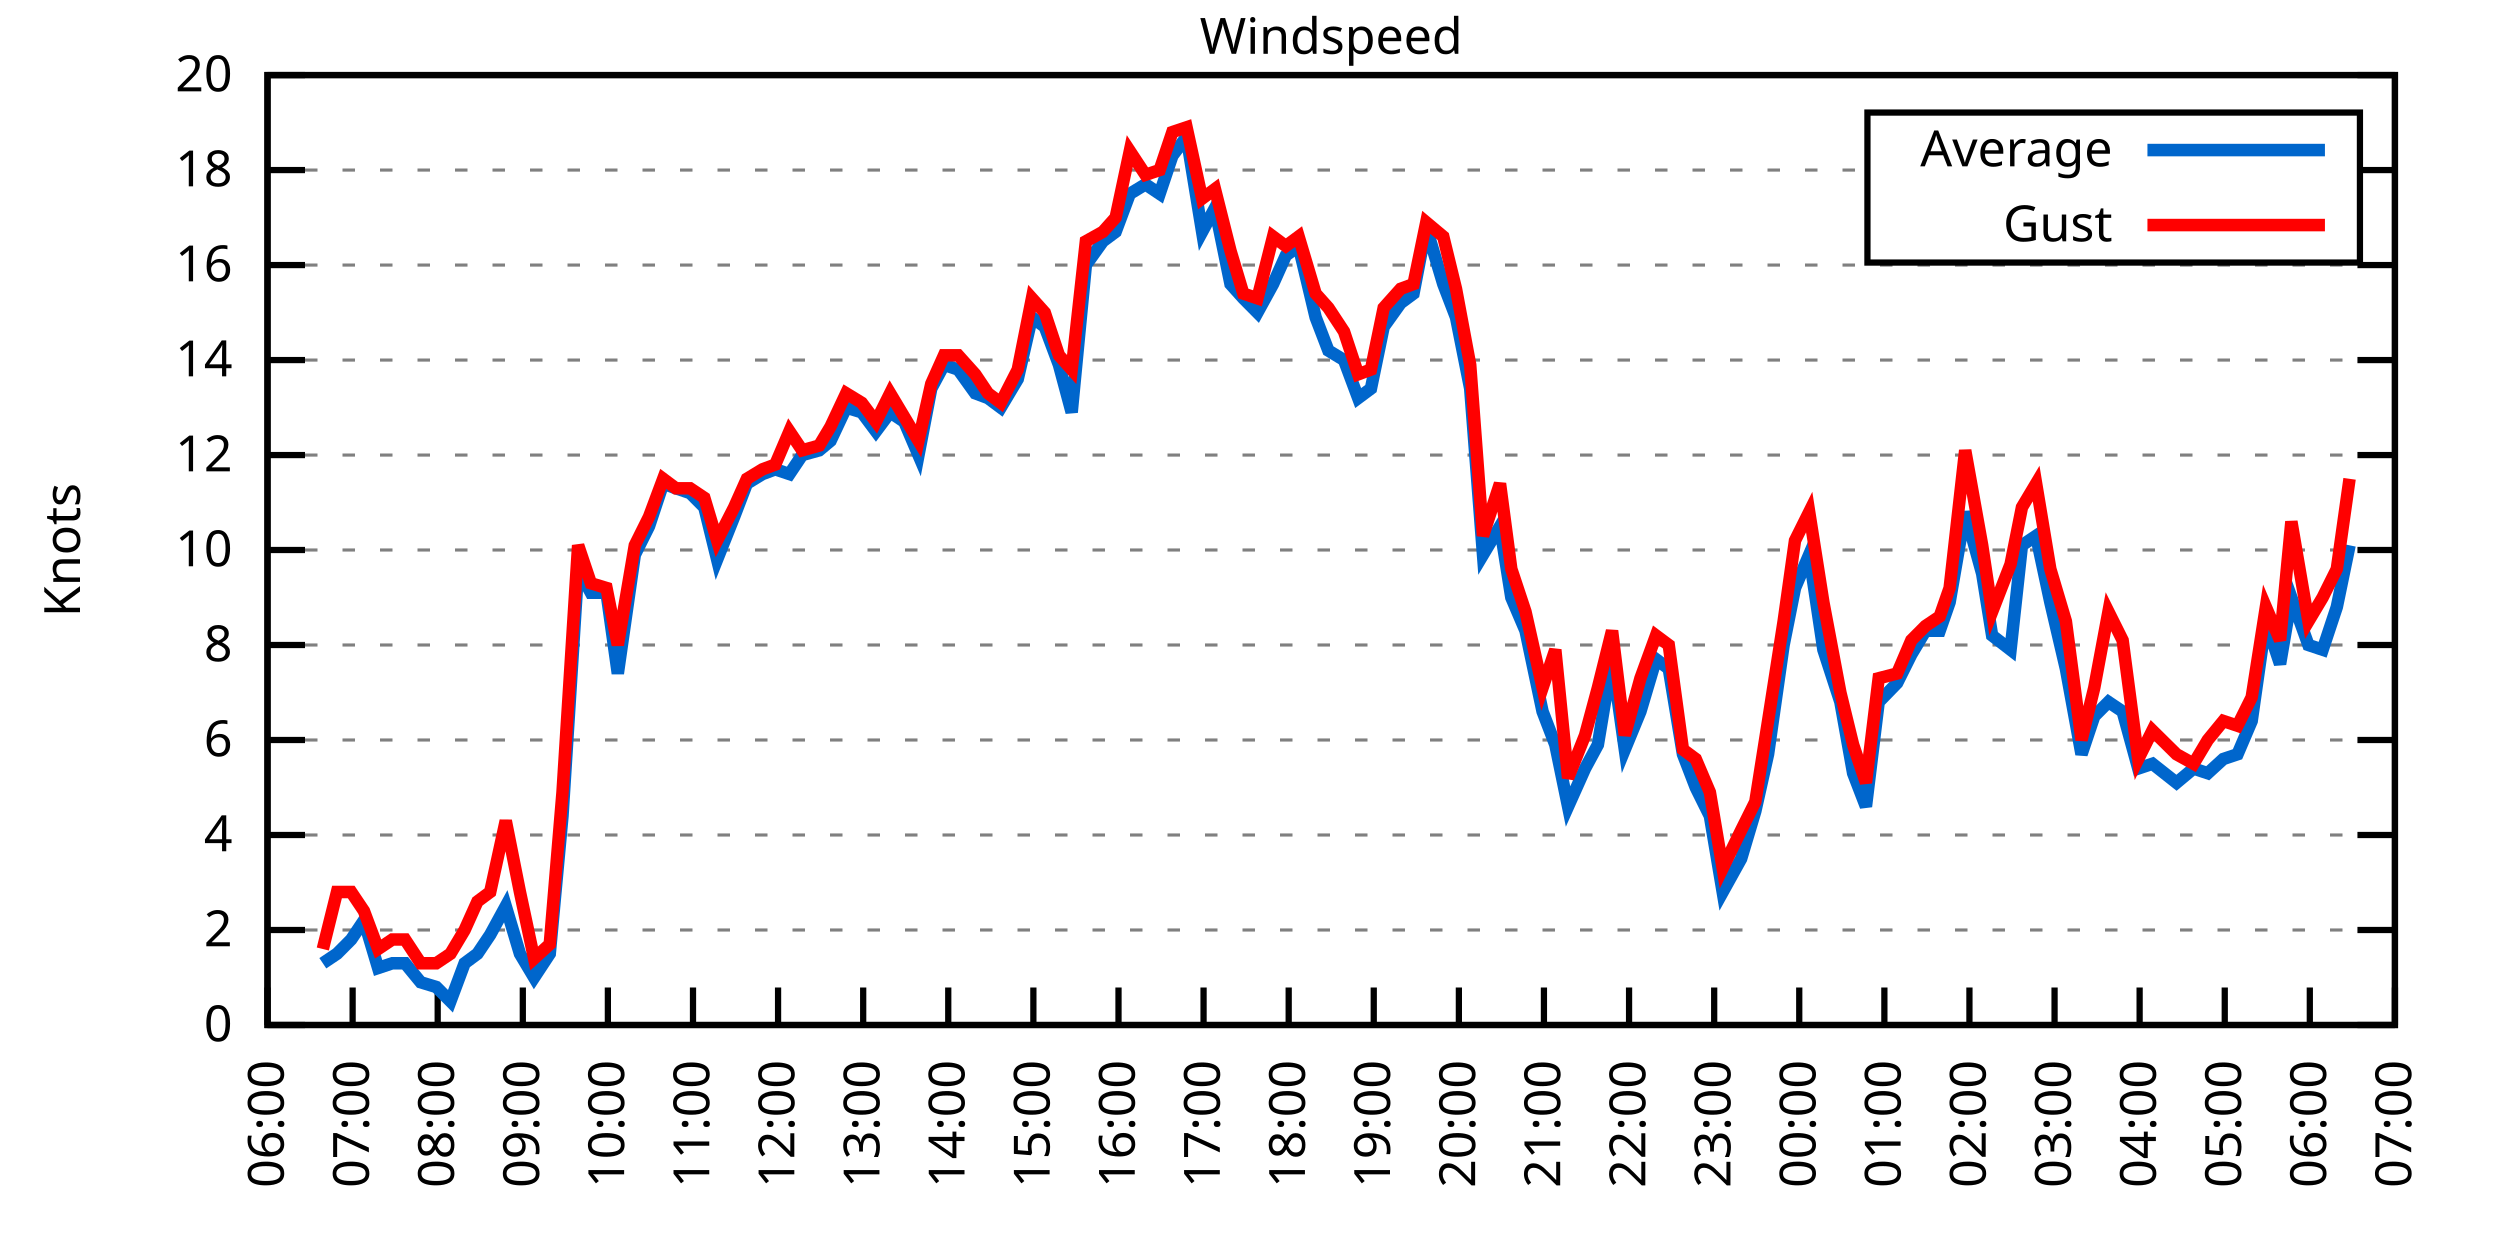
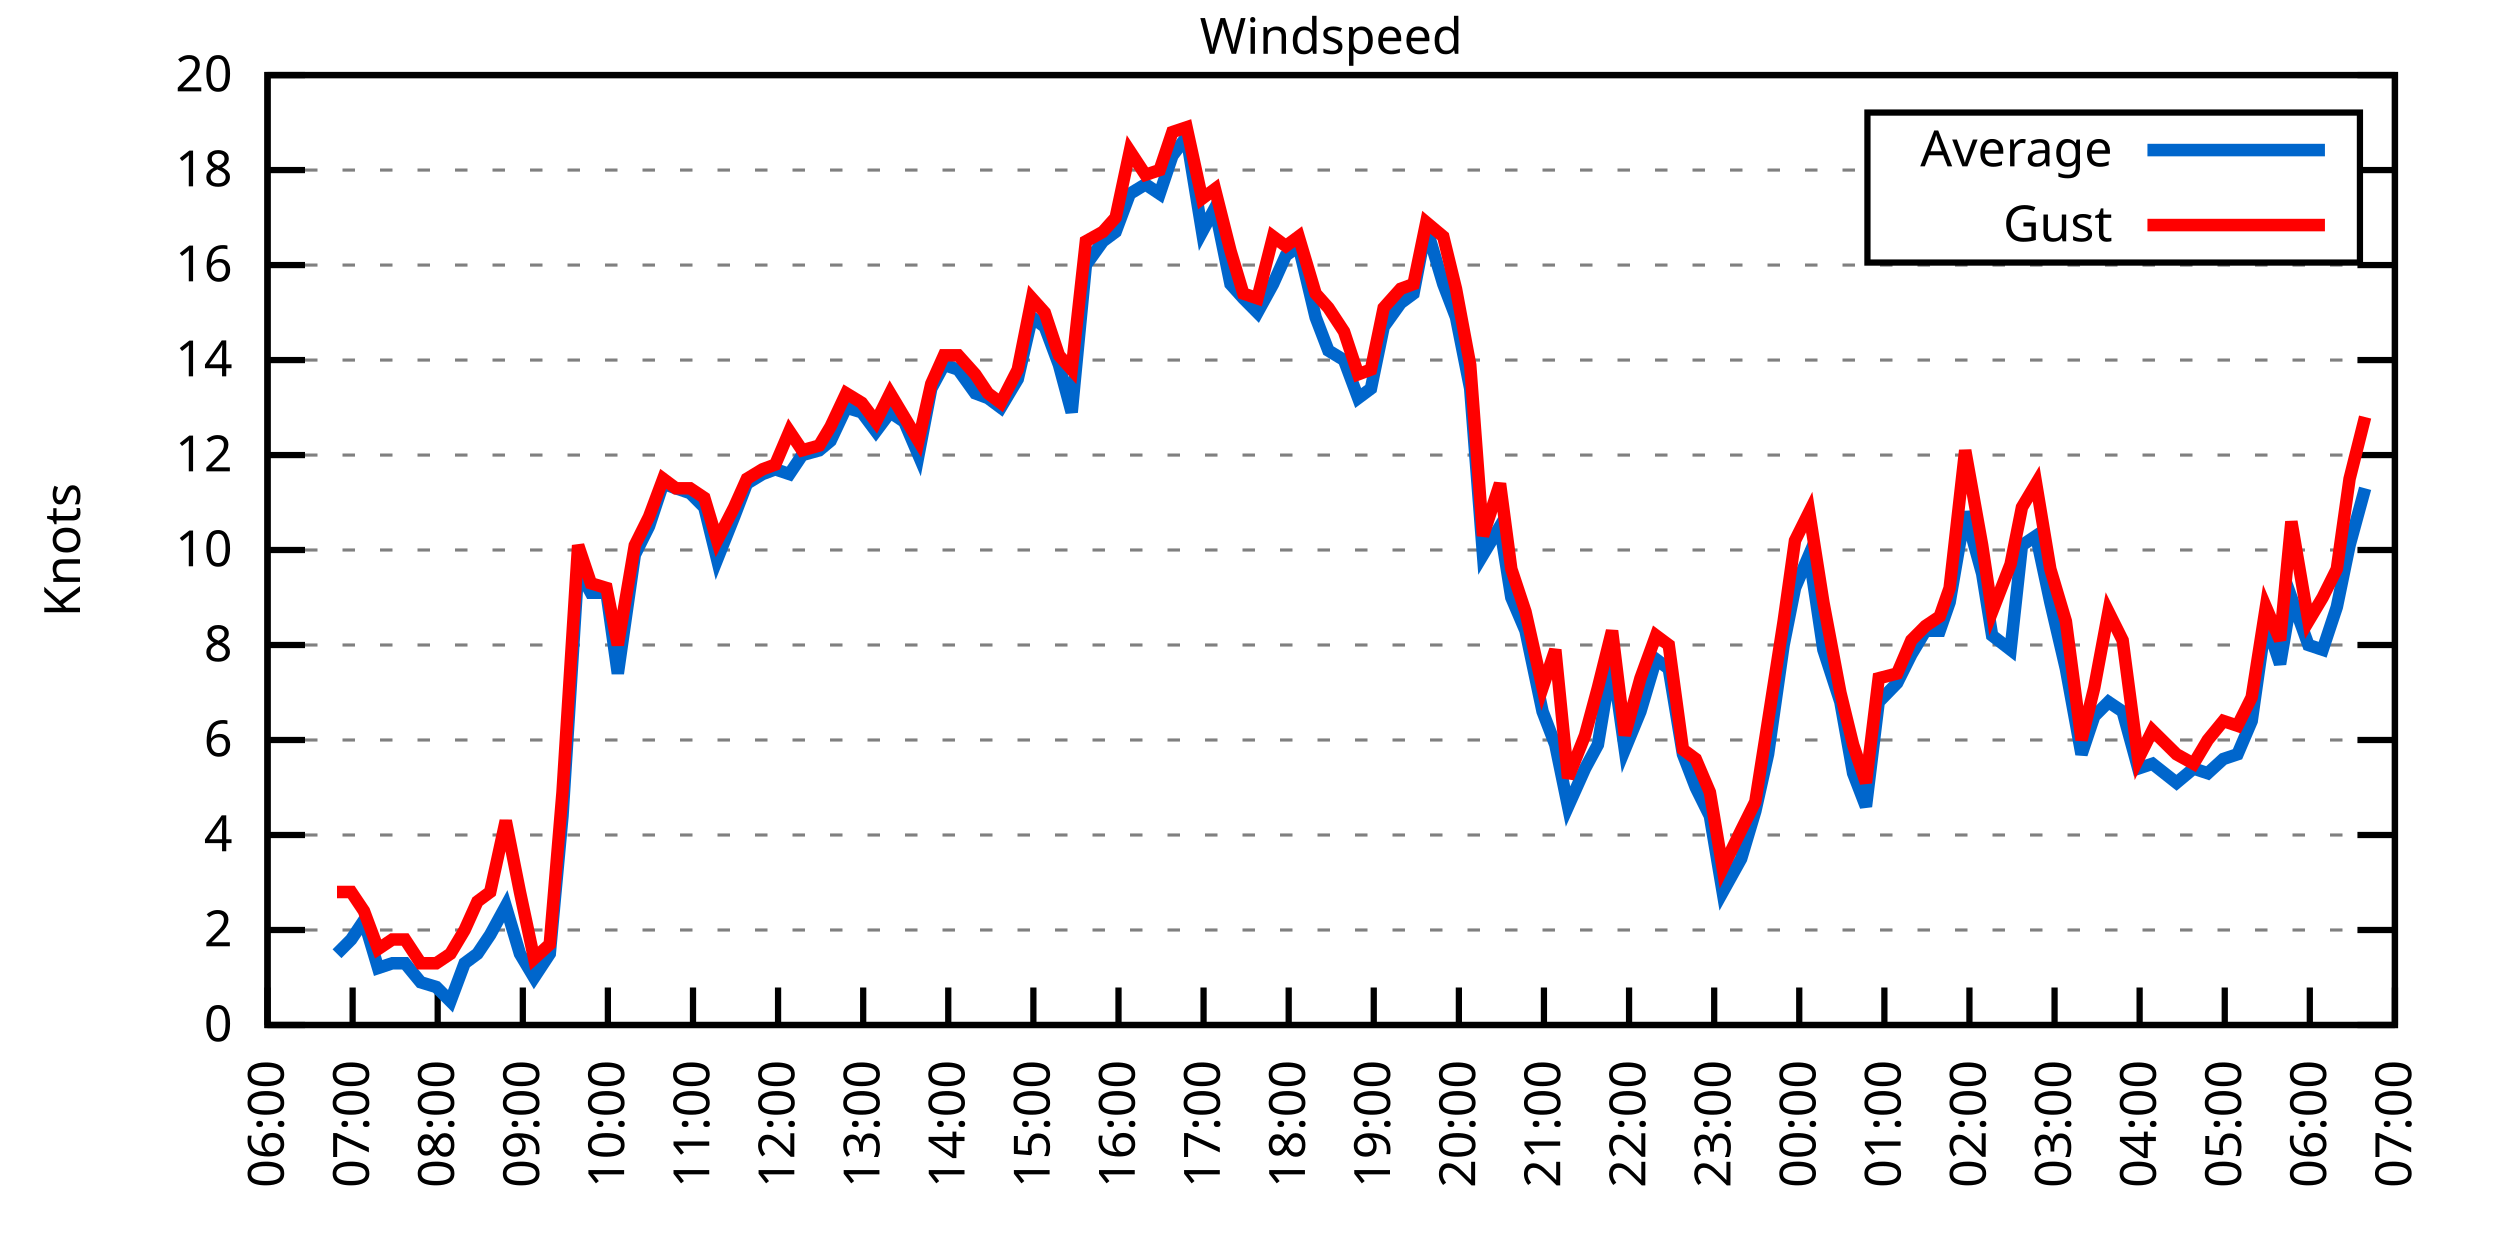
<svg xmlns="http://www.w3.org/2000/svg" xmlns:xlink="http://www.w3.org/1999/xlink" width="400" height="200" viewBox="0 0 400 200">
  <g id="gnuplot_canvas">
    <rect x="0" y="0" width="400" height="200" fill="none" />
    <defs>
      <circle id="gpDot" r="0.5" stroke-width="0.5" stroke="currentColor" />
      <path id="gpPt0" stroke-width="0.333" stroke="currentColor" d="M-1,0 h2 M0,-1 v2" />
      <path id="gpPt1" stroke-width="0.333" stroke="currentColor" d="M-1,-1 L1,1 M1,-1 L-1,1" />
      <path id="gpPt2" stroke-width="0.333" stroke="currentColor" d="M-1,0 L1,0 M0,-1 L0,1 M-1,-1 L1,1 M-1,1 L1,-1" />
      <rect id="gpPt3" stroke-width="0.333" stroke="currentColor" x="-1" y="-1" width="2" height="2" />
      <rect id="gpPt4" stroke-width="0.333" stroke="currentColor" fill="currentColor" x="-1" y="-1" width="2" height="2" />
      <circle id="gpPt5" stroke-width="0.333" stroke="currentColor" cx="0" cy="0" r="1" />
      <use xlink:href="#gpPt5" id="gpPt6" fill="currentColor" stroke="none" />
      <path id="gpPt7" stroke-width="0.333" stroke="currentColor" d="M0,-1.33 L-1.33,0.67 L1.33,0.67 z" />
      <use xlink:href="#gpPt7" id="gpPt8" fill="currentColor" stroke="none" />
      <use xlink:href="#gpPt7" id="gpPt9" stroke="currentColor" transform="rotate(180)" />
      <use xlink:href="#gpPt9" id="gpPt10" fill="currentColor" stroke="none" />
      <use xlink:href="#gpPt3" id="gpPt11" stroke="currentColor" transform="rotate(45)" />
      <use xlink:href="#gpPt11" id="gpPt12" fill="currentColor" stroke="none" />
      <path id="gpPt13" stroke-width="0.333" stroke="currentColor" d="M0,1.330 L1.265,0.411 L0.782,-1.067 L-0.782,-1.076 L-1.265,0.411 z" />
      <use xlink:href="#gpPt13" id="gpPt14" fill="currentColor" stroke="none" />
      <filter id="textbox" filterUnits="objectBoundingBox" x="0" y="0" height="1" width="1">
        <feFlood flood-color="white" flood-opacity="1" result="bgnd" />
        <feComposite in="SourceGraphic" in2="bgnd" operator="atop" />
      </filter>
      <filter id="greybox" filterUnits="objectBoundingBox" x="0" y="0" height="1" width="1">
        <feFlood flood-color="lightgrey" flood-opacity="1" result="grey" />
        <feComposite in="SourceGraphic" in2="grey" operator="atop" />
      </filter>
    </defs>
    <g fill="none" color="white" stroke="currentColor" stroke-width="1.00" stroke-linecap="butt" stroke-linejoin="miter">
</g>
    <g fill="none" color="black" stroke="currentColor" stroke-width="1.00" stroke-linecap="butt" stroke-linejoin="miter">
      <g stroke="none" shape-rendering="crispEdges">
        <polygon fill="rgb(255, 255, 255)" points="42.80,164.00 383.18,164.00 383.18,12.02 42.80,12.02 " />
      </g>
    </g>
    <g fill="none" color="black" stroke="currentColor" stroke-width="1.00" stroke-linecap="butt" stroke-linejoin="miter">
</g>
    <g fill="none" color="black" stroke="black" stroke-width="0.50" stroke-linecap="butt" stroke-linejoin="miter">
</g>
    <g fill="none" color="gray" stroke="currentColor" stroke-width="0.50" stroke-linecap="butt" stroke-linejoin="miter">
      <path stroke="gray" stroke-dasharray="2,4" class="gridline" d="M42.80,164.00 L383.19,164.00  " />
    </g>
    <g fill="none" color="gray" stroke="gray" stroke-width="1.00" stroke-linecap="butt" stroke-linejoin="miter">
</g>
    <g fill="none" color="black" stroke="currentColor" stroke-width="1.00" stroke-linecap="butt" stroke-linejoin="miter">
      <path stroke="black" d="M42.80,164.00 L48.80,164.00 M383.19,164.00 L377.19,164.00  " />
      <g transform="translate(37.20,166.60)" stroke="none" fill="black" font-family="Sans" font-size="8.00" text-anchor="end">
        <text>
          <tspan font-family="Sans"> 0</tspan>
        </text>
      </g>
    </g>
    <g fill="none" color="black" stroke="currentColor" stroke-width="1.00" stroke-linecap="butt" stroke-linejoin="miter">
</g>
    <g fill="none" color="black" stroke="black" stroke-width="0.50" stroke-linecap="butt" stroke-linejoin="miter">
</g>
    <g fill="none" color="gray" stroke="currentColor" stroke-width="0.50" stroke-linecap="butt" stroke-linejoin="miter">
      <path stroke="gray" stroke-dasharray="2,4" class="gridline" d="M42.80,148.80 L383.19,148.80  " />
    </g>
    <g fill="none" color="gray" stroke="gray" stroke-width="1.00" stroke-linecap="butt" stroke-linejoin="miter">
</g>
    <g fill="none" color="black" stroke="currentColor" stroke-width="1.00" stroke-linecap="butt" stroke-linejoin="miter">
      <path stroke="black" d="M42.80,148.80 L48.80,148.80 M383.19,148.80 L377.19,148.80  " />
      <g transform="translate(37.20,151.40)" stroke="none" fill="black" font-family="Sans" font-size="8.00" text-anchor="end">
        <text>
          <tspan font-family="Sans"> 2</tspan>
        </text>
      </g>
    </g>
    <g fill="none" color="black" stroke="currentColor" stroke-width="1.00" stroke-linecap="butt" stroke-linejoin="miter">
</g>
    <g fill="none" color="black" stroke="black" stroke-width="0.50" stroke-linecap="butt" stroke-linejoin="miter">
</g>
    <g fill="none" color="gray" stroke="currentColor" stroke-width="0.50" stroke-linecap="butt" stroke-linejoin="miter">
      <path stroke="gray" stroke-dasharray="2,4" class="gridline" d="M42.80,133.60 L383.19,133.60  " />
    </g>
    <g fill="none" color="gray" stroke="gray" stroke-width="1.00" stroke-linecap="butt" stroke-linejoin="miter">
</g>
    <g fill="none" color="black" stroke="currentColor" stroke-width="1.00" stroke-linecap="butt" stroke-linejoin="miter">
      <path stroke="black" d="M42.80,133.60 L48.80,133.60 M383.19,133.60 L377.19,133.60  " />
      <g transform="translate(37.20,136.20)" stroke="none" fill="black" font-family="Sans" font-size="8.00" text-anchor="end">
        <text>
          <tspan font-family="Sans"> 4</tspan>
        </text>
      </g>
    </g>
    <g fill="none" color="black" stroke="currentColor" stroke-width="1.00" stroke-linecap="butt" stroke-linejoin="miter">
</g>
    <g fill="none" color="black" stroke="black" stroke-width="0.50" stroke-linecap="butt" stroke-linejoin="miter">
</g>
    <g fill="none" color="gray" stroke="currentColor" stroke-width="0.50" stroke-linecap="butt" stroke-linejoin="miter">
      <path stroke="gray" stroke-dasharray="2,4" class="gridline" d="M42.80,118.40 L383.19,118.40  " />
    </g>
    <g fill="none" color="gray" stroke="gray" stroke-width="1.00" stroke-linecap="butt" stroke-linejoin="miter">
</g>
    <g fill="none" color="black" stroke="currentColor" stroke-width="1.00" stroke-linecap="butt" stroke-linejoin="miter">
      <path stroke="black" d="M42.80,118.40 L48.80,118.40 M383.19,118.40 L377.19,118.40  " />
      <g transform="translate(37.20,121.00)" stroke="none" fill="black" font-family="Sans" font-size="8.00" text-anchor="end">
        <text>
          <tspan font-family="Sans"> 6</tspan>
        </text>
      </g>
    </g>
    <g fill="none" color="black" stroke="currentColor" stroke-width="1.00" stroke-linecap="butt" stroke-linejoin="miter">
</g>
    <g fill="none" color="black" stroke="black" stroke-width="0.50" stroke-linecap="butt" stroke-linejoin="miter">
</g>
    <g fill="none" color="gray" stroke="currentColor" stroke-width="0.50" stroke-linecap="butt" stroke-linejoin="miter">
      <path stroke="gray" stroke-dasharray="2,4" class="gridline" d="M42.80,103.20 L383.19,103.20  " />
    </g>
    <g fill="none" color="gray" stroke="gray" stroke-width="1.00" stroke-linecap="butt" stroke-linejoin="miter">
</g>
    <g fill="none" color="black" stroke="currentColor" stroke-width="1.00" stroke-linecap="butt" stroke-linejoin="miter">
      <path stroke="black" d="M42.80,103.20 L48.80,103.20 M383.19,103.20 L377.19,103.20  " />
      <g transform="translate(37.20,105.80)" stroke="none" fill="black" font-family="Sans" font-size="8.00" text-anchor="end">
        <text>
          <tspan font-family="Sans"> 8</tspan>
        </text>
      </g>
    </g>
    <g fill="none" color="black" stroke="currentColor" stroke-width="1.00" stroke-linecap="butt" stroke-linejoin="miter">
</g>
    <g fill="none" color="black" stroke="black" stroke-width="0.50" stroke-linecap="butt" stroke-linejoin="miter">
</g>
    <g fill="none" color="gray" stroke="currentColor" stroke-width="0.50" stroke-linecap="butt" stroke-linejoin="miter">
      <path stroke="gray" stroke-dasharray="2,4" class="gridline" d="M42.80,88.00 L383.19,88.00  " />
    </g>
    <g fill="none" color="gray" stroke="gray" stroke-width="1.00" stroke-linecap="butt" stroke-linejoin="miter">
</g>
    <g fill="none" color="black" stroke="currentColor" stroke-width="1.00" stroke-linecap="butt" stroke-linejoin="miter">
      <path stroke="black" d="M42.80,88.00 L48.80,88.00 M383.19,88.00 L377.19,88.00  " />
      <g transform="translate(37.20,90.60)" stroke="none" fill="black" font-family="Sans" font-size="8.00" text-anchor="end">
        <text>
          <tspan font-family="Sans"> 10</tspan>
        </text>
      </g>
    </g>
    <g fill="none" color="black" stroke="currentColor" stroke-width="1.00" stroke-linecap="butt" stroke-linejoin="miter">
</g>
    <g fill="none" color="black" stroke="black" stroke-width="0.50" stroke-linecap="butt" stroke-linejoin="miter">
</g>
    <g fill="none" color="gray" stroke="currentColor" stroke-width="0.50" stroke-linecap="butt" stroke-linejoin="miter">
      <path stroke="gray" stroke-dasharray="2,4" class="gridline" d="M42.80,72.81 L383.19,72.81  " />
    </g>
    <g fill="none" color="gray" stroke="gray" stroke-width="1.00" stroke-linecap="butt" stroke-linejoin="miter">
</g>
    <g fill="none" color="black" stroke="currentColor" stroke-width="1.00" stroke-linecap="butt" stroke-linejoin="miter">
      <path stroke="black" d="M42.80,72.81 L48.80,72.81 M383.19,72.81 L377.19,72.81  " />
      <g transform="translate(37.20,75.41)" stroke="none" fill="black" font-family="Sans" font-size="8.00" text-anchor="end">
        <text>
          <tspan font-family="Sans"> 12</tspan>
        </text>
      </g>
    </g>
    <g fill="none" color="black" stroke="currentColor" stroke-width="1.00" stroke-linecap="butt" stroke-linejoin="miter">
</g>
    <g fill="none" color="black" stroke="black" stroke-width="0.50" stroke-linecap="butt" stroke-linejoin="miter">
</g>
    <g fill="none" color="gray" stroke="currentColor" stroke-width="0.50" stroke-linecap="butt" stroke-linejoin="miter">
      <path stroke="gray" stroke-dasharray="2,4" class="gridline" d="M42.80,57.61 L383.19,57.61  " />
    </g>
    <g fill="none" color="gray" stroke="gray" stroke-width="1.00" stroke-linecap="butt" stroke-linejoin="miter">
</g>
    <g fill="none" color="black" stroke="currentColor" stroke-width="1.00" stroke-linecap="butt" stroke-linejoin="miter">
      <path stroke="black" d="M42.80,57.61 L48.80,57.61 M383.19,57.61 L377.19,57.61  " />
      <g transform="translate(37.20,60.21)" stroke="none" fill="black" font-family="Sans" font-size="8.00" text-anchor="end">
        <text>
          <tspan font-family="Sans"> 14</tspan>
        </text>
      </g>
    </g>
    <g fill="none" color="black" stroke="currentColor" stroke-width="1.00" stroke-linecap="butt" stroke-linejoin="miter">
</g>
    <g fill="none" color="black" stroke="black" stroke-width="0.50" stroke-linecap="butt" stroke-linejoin="miter">
</g>
    <g fill="none" color="gray" stroke="currentColor" stroke-width="0.50" stroke-linecap="butt" stroke-linejoin="miter">
      <path stroke="gray" stroke-dasharray="2,4" class="gridline" d="M42.80,42.41 L383.19,42.41  " />
    </g>
    <g fill="none" color="gray" stroke="gray" stroke-width="1.00" stroke-linecap="butt" stroke-linejoin="miter">
</g>
    <g fill="none" color="black" stroke="currentColor" stroke-width="1.00" stroke-linecap="butt" stroke-linejoin="miter">
      <path stroke="black" d="M42.80,42.41 L48.80,42.41 M383.19,42.41 L377.19,42.41  " />
      <g transform="translate(37.20,45.01)" stroke="none" fill="black" font-family="Sans" font-size="8.00" text-anchor="end">
        <text>
          <tspan font-family="Sans"> 16</tspan>
        </text>
      </g>
    </g>
    <g fill="none" color="black" stroke="currentColor" stroke-width="1.00" stroke-linecap="butt" stroke-linejoin="miter">
</g>
    <g fill="none" color="black" stroke="black" stroke-width="0.50" stroke-linecap="butt" stroke-linejoin="miter">
</g>
    <g fill="none" color="gray" stroke="currentColor" stroke-width="0.50" stroke-linecap="butt" stroke-linejoin="miter">
      <path stroke="gray" stroke-dasharray="2,4" class="gridline" d="M42.80,27.21 L298.79,27.21 M377.59,27.21 L383.19,27.21  " />
    </g>
    <g fill="none" color="gray" stroke="gray" stroke-width="1.00" stroke-linecap="butt" stroke-linejoin="miter">
</g>
    <g fill="none" color="black" stroke="currentColor" stroke-width="1.00" stroke-linecap="butt" stroke-linejoin="miter">
      <path stroke="black" d="M42.80,27.21 L48.80,27.21 M383.19,27.21 L377.19,27.21  " />
      <g transform="translate(37.20,29.81)" stroke="none" fill="black" font-family="Sans" font-size="8.00" text-anchor="end">
        <text>
          <tspan font-family="Sans"> 18</tspan>
        </text>
      </g>
    </g>
    <g fill="none" color="black" stroke="currentColor" stroke-width="1.00" stroke-linecap="butt" stroke-linejoin="miter">
</g>
    <g fill="none" color="black" stroke="black" stroke-width="0.50" stroke-linecap="butt" stroke-linejoin="miter">
</g>
    <g fill="none" color="gray" stroke="currentColor" stroke-width="0.50" stroke-linecap="butt" stroke-linejoin="miter">
      <path stroke="gray" stroke-dasharray="2,4" class="gridline" d="M42.80,12.01 L383.19,12.01  " />
    </g>
    <g fill="none" color="gray" stroke="gray" stroke-width="1.00" stroke-linecap="butt" stroke-linejoin="miter">
</g>
    <g fill="none" color="black" stroke="currentColor" stroke-width="1.00" stroke-linecap="butt" stroke-linejoin="miter">
      <path stroke="black" d="M42.80,12.01 L48.80,12.01 M383.19,12.01 L377.19,12.01  " />
      <g transform="translate(37.20,14.61)" stroke="none" fill="black" font-family="Sans" font-size="8.00" text-anchor="end">
        <text>
          <tspan font-family="Sans"> 20</tspan>
        </text>
      </g>
    </g>
    <g fill="none" color="black" stroke="currentColor" stroke-width="1.00" stroke-linecap="butt" stroke-linejoin="miter">
      <path stroke="black" d="M42.80,164.00 L42.80,158.00  " />
      <g transform="translate(45.40,169.60) rotate(270.00)" stroke="none" fill="black" font-family="Sans" font-size="8.00" text-anchor="end">
        <text>
          <tspan font-family="Sans">06:00</tspan>
        </text>
      </g>
    </g>
    <g fill="none" color="black" stroke="currentColor" stroke-width="1.00" stroke-linecap="butt" stroke-linejoin="miter">
      <path stroke="black" d="M56.42,164.00 L56.42,158.00  " />
      <g transform="translate(59.02,169.60) rotate(270.00)" stroke="none" fill="black" font-family="Sans" font-size="8.00" text-anchor="end">
        <text>
          <tspan font-family="Sans">07:00</tspan>
        </text>
      </g>
    </g>
    <g fill="none" color="black" stroke="currentColor" stroke-width="1.00" stroke-linecap="butt" stroke-linejoin="miter">
      <path stroke="black" d="M70.03,164.00 L70.03,158.00  " />
      <g transform="translate(72.63,169.60) rotate(270.00)" stroke="none" fill="black" font-family="Sans" font-size="8.00" text-anchor="end">
        <text>
          <tspan font-family="Sans">08:00</tspan>
        </text>
      </g>
    </g>
    <g fill="none" color="black" stroke="currentColor" stroke-width="1.00" stroke-linecap="butt" stroke-linejoin="miter">
      <path stroke="black" d="M83.65,164.00 L83.65,158.00  " />
      <g transform="translate(86.25,169.60) rotate(270.00)" stroke="none" fill="black" font-family="Sans" font-size="8.00" text-anchor="end">
        <text>
          <tspan font-family="Sans">09:00</tspan>
        </text>
      </g>
    </g>
    <g fill="none" color="black" stroke="currentColor" stroke-width="1.00" stroke-linecap="butt" stroke-linejoin="miter">
      <path stroke="black" d="M97.26,164.00 L97.26,158.00  " />
      <g transform="translate(99.86,169.60) rotate(270.00)" stroke="none" fill="black" font-family="Sans" font-size="8.00" text-anchor="end">
        <text>
          <tspan font-family="Sans">10:00</tspan>
        </text>
      </g>
    </g>
    <g fill="none" color="black" stroke="currentColor" stroke-width="1.00" stroke-linecap="butt" stroke-linejoin="miter">
      <path stroke="black" d="M110.88,164.00 L110.88,158.00  " />
      <g transform="translate(113.48,169.60) rotate(270.00)" stroke="none" fill="black" font-family="Sans" font-size="8.00" text-anchor="end">
        <text>
          <tspan font-family="Sans">11:00</tspan>
        </text>
      </g>
    </g>
    <g fill="none" color="black" stroke="currentColor" stroke-width="1.00" stroke-linecap="butt" stroke-linejoin="miter">
      <path stroke="black" d="M124.49,164.00 L124.49,158.00  " />
      <g transform="translate(127.09,169.60) rotate(270.00)" stroke="none" fill="black" font-family="Sans" font-size="8.00" text-anchor="end">
        <text>
          <tspan font-family="Sans">12:00</tspan>
        </text>
      </g>
    </g>
    <g fill="none" color="black" stroke="currentColor" stroke-width="1.00" stroke-linecap="butt" stroke-linejoin="miter">
      <path stroke="black" d="M138.11,164.00 L138.11,158.00  " />
      <g transform="translate(140.71,169.60) rotate(270.00)" stroke="none" fill="black" font-family="Sans" font-size="8.00" text-anchor="end">
        <text>
          <tspan font-family="Sans">13:00</tspan>
        </text>
      </g>
    </g>
    <g fill="none" color="black" stroke="currentColor" stroke-width="1.00" stroke-linecap="butt" stroke-linejoin="miter">
      <path stroke="black" d="M151.72,164.00 L151.72,158.00  " />
      <g transform="translate(154.32,169.60) rotate(270.00)" stroke="none" fill="black" font-family="Sans" font-size="8.00" text-anchor="end">
        <text>
          <tspan font-family="Sans">14:00</tspan>
        </text>
      </g>
    </g>
    <g fill="none" color="black" stroke="currentColor" stroke-width="1.00" stroke-linecap="butt" stroke-linejoin="miter">
      <path stroke="black" d="M165.34,164.00 L165.34,158.00  " />
      <g transform="translate(167.94,169.60) rotate(270.00)" stroke="none" fill="black" font-family="Sans" font-size="8.00" text-anchor="end">
        <text>
          <tspan font-family="Sans">15:00</tspan>
        </text>
      </g>
    </g>
    <g fill="none" color="black" stroke="currentColor" stroke-width="1.00" stroke-linecap="butt" stroke-linejoin="miter">
      <path stroke="black" d="M178.96,164.00 L178.96,158.00  " />
      <g transform="translate(181.56,169.60) rotate(270.00)" stroke="none" fill="black" font-family="Sans" font-size="8.00" text-anchor="end">
        <text>
          <tspan font-family="Sans">16:00</tspan>
        </text>
      </g>
    </g>
    <g fill="none" color="black" stroke="currentColor" stroke-width="1.00" stroke-linecap="butt" stroke-linejoin="miter">
      <path stroke="black" d="M192.57,164.00 L192.57,158.00  " />
      <g transform="translate(195.17,169.60) rotate(270.00)" stroke="none" fill="black" font-family="Sans" font-size="8.00" text-anchor="end">
        <text>
          <tspan font-family="Sans">17:00</tspan>
        </text>
      </g>
    </g>
    <g fill="none" color="black" stroke="currentColor" stroke-width="1.00" stroke-linecap="butt" stroke-linejoin="miter">
      <path stroke="black" d="M206.19,164.00 L206.19,158.00  " />
      <g transform="translate(208.79,169.60) rotate(270.00)" stroke="none" fill="black" font-family="Sans" font-size="8.00" text-anchor="end">
        <text>
          <tspan font-family="Sans">18:00</tspan>
        </text>
      </g>
    </g>
    <g fill="none" color="black" stroke="currentColor" stroke-width="1.00" stroke-linecap="butt" stroke-linejoin="miter">
      <path stroke="black" d="M219.80,164.00 L219.80,158.00  " />
      <g transform="translate(222.40,169.60) rotate(270.00)" stroke="none" fill="black" font-family="Sans" font-size="8.00" text-anchor="end">
        <text>
          <tspan font-family="Sans">19:00</tspan>
        </text>
      </g>
    </g>
    <g fill="none" color="black" stroke="currentColor" stroke-width="1.00" stroke-linecap="butt" stroke-linejoin="miter">
      <path stroke="black" d="M233.42,164.00 L233.42,158.00  " />
      <g transform="translate(236.02,169.60) rotate(270.00)" stroke="none" fill="black" font-family="Sans" font-size="8.00" text-anchor="end">
        <text>
          <tspan font-family="Sans">20:00</tspan>
        </text>
      </g>
    </g>
    <g fill="none" color="black" stroke="currentColor" stroke-width="1.00" stroke-linecap="butt" stroke-linejoin="miter">
      <path stroke="black" d="M247.03,164.00 L247.03,158.00  " />
      <g transform="translate(249.63,169.60) rotate(270.00)" stroke="none" fill="black" font-family="Sans" font-size="8.00" text-anchor="end">
        <text>
          <tspan font-family="Sans">21:00</tspan>
        </text>
      </g>
    </g>
    <g fill="none" color="black" stroke="currentColor" stroke-width="1.00" stroke-linecap="butt" stroke-linejoin="miter">
      <path stroke="black" d="M260.65,164.00 L260.65,158.00  " />
      <g transform="translate(263.25,169.60) rotate(270.00)" stroke="none" fill="black" font-family="Sans" font-size="8.00" text-anchor="end">
        <text>
          <tspan font-family="Sans">22:00</tspan>
        </text>
      </g>
    </g>
    <g fill="none" color="black" stroke="currentColor" stroke-width="1.00" stroke-linecap="butt" stroke-linejoin="miter">
      <path stroke="black" d="M274.27,164.00 L274.27,158.00  " />
      <g transform="translate(276.87,169.60) rotate(270.00)" stroke="none" fill="black" font-family="Sans" font-size="8.00" text-anchor="end">
        <text>
          <tspan font-family="Sans">23:00</tspan>
        </text>
      </g>
    </g>
    <g fill="none" color="black" stroke="currentColor" stroke-width="1.00" stroke-linecap="butt" stroke-linejoin="miter">
      <path stroke="black" d="M287.88,164.00 L287.88,158.00  " />
      <g transform="translate(290.48,169.60) rotate(270.00)" stroke="none" fill="black" font-family="Sans" font-size="8.00" text-anchor="end">
        <text>
          <tspan font-family="Sans">00:00</tspan>
        </text>
      </g>
    </g>
    <g fill="none" color="black" stroke="currentColor" stroke-width="1.00" stroke-linecap="butt" stroke-linejoin="miter">
      <path stroke="black" d="M301.50,164.00 L301.50,158.00  " />
      <g transform="translate(304.10,169.60) rotate(270.00)" stroke="none" fill="black" font-family="Sans" font-size="8.00" text-anchor="end">
        <text>
          <tspan font-family="Sans">01:00</tspan>
        </text>
      </g>
    </g>
    <g fill="none" color="black" stroke="currentColor" stroke-width="1.00" stroke-linecap="butt" stroke-linejoin="miter">
      <path stroke="black" d="M315.11,164.00 L315.11,158.00  " />
      <g transform="translate(317.71,169.60) rotate(270.00)" stroke="none" fill="black" font-family="Sans" font-size="8.00" text-anchor="end">
        <text>
          <tspan font-family="Sans">02:00</tspan>
        </text>
      </g>
    </g>
    <g fill="none" color="black" stroke="currentColor" stroke-width="1.00" stroke-linecap="butt" stroke-linejoin="miter">
      <path stroke="black" d="M328.73,164.00 L328.73,158.00  " />
      <g transform="translate(331.33,169.60) rotate(270.00)" stroke="none" fill="black" font-family="Sans" font-size="8.00" text-anchor="end">
        <text>
          <tspan font-family="Sans">03:00</tspan>
        </text>
      </g>
    </g>
    <g fill="none" color="black" stroke="currentColor" stroke-width="1.00" stroke-linecap="butt" stroke-linejoin="miter">
      <path stroke="black" d="M342.34,164.00 L342.34,158.00  " />
      <g transform="translate(344.94,169.60) rotate(270.00)" stroke="none" fill="black" font-family="Sans" font-size="8.00" text-anchor="end">
        <text>
          <tspan font-family="Sans">04:00</tspan>
        </text>
      </g>
    </g>
    <g fill="none" color="black" stroke="currentColor" stroke-width="1.00" stroke-linecap="butt" stroke-linejoin="miter">
      <path stroke="black" d="M355.96,164.00 L355.96,158.00  " />
      <g transform="translate(358.56,169.60) rotate(270.00)" stroke="none" fill="black" font-family="Sans" font-size="8.00" text-anchor="end">
        <text>
          <tspan font-family="Sans">05:00</tspan>
        </text>
      </g>
    </g>
    <g fill="none" color="black" stroke="currentColor" stroke-width="1.00" stroke-linecap="butt" stroke-linejoin="miter">
      <path stroke="black" d="M369.57,164.00 L369.57,158.00  " />
      <g transform="translate(372.17,169.60) rotate(270.00)" stroke="none" fill="black" font-family="Sans" font-size="8.00" text-anchor="end">
        <text>
          <tspan font-family="Sans">06:00</tspan>
        </text>
      </g>
    </g>
    <g fill="none" color="black" stroke="currentColor" stroke-width="1.00" stroke-linecap="butt" stroke-linejoin="miter">
      <path stroke="black" d="M383.19,164.00 L383.19,158.00  " />
      <g transform="translate(385.79,169.60) rotate(270.00)" stroke="none" fill="black" font-family="Sans" font-size="8.00" text-anchor="end">
        <text>
          <tspan font-family="Sans">07:00</tspan>
        </text>
      </g>
    </g>
    <g fill="none" color="black" stroke="currentColor" stroke-width="1.00" stroke-linecap="butt" stroke-linejoin="miter">
</g>
    <g fill="none" color="black" stroke="currentColor" stroke-width="1.00" stroke-linecap="butt" stroke-linejoin="miter">
      <path stroke="black" d="M42.80,12.01 L42.80,164.00 L383.19,164.00 L383.19,12.01 L42.80,12.01 Z  " />
    </g>
    <g fill="none" color="black" stroke="currentColor" stroke-width="1.00" stroke-linecap="butt" stroke-linejoin="miter">
</g>
    <g fill="none" color="black" stroke="currentColor" stroke-width="1.00" stroke-linecap="butt" stroke-linejoin="miter">
      <path stroke="black" d="M298.79,42.01 L298.79,18.01 L377.59,18.01 L377.59,42.01 L298.79,42.01 Z  " />
    </g>
    <g id="Windspeed_plot_1">
      <g fill="none" color="white" stroke="black" stroke-width="2.00" stroke-linecap="butt" stroke-linejoin="miter">
</g>
      <g fill="none" color="black" stroke="currentColor" stroke-width="2.00" stroke-linecap="butt" stroke-linejoin="miter">
        <g transform="translate(337.99,26.61)" stroke="none" fill="black" font-family="Sans" font-size="8.00" text-anchor="end">
          <text>
            <tspan font-family="Sans">Average</tspan>
          </text>
        </g>
      </g>
      <g fill="none" color="black" stroke="currentColor" stroke-width="2.00" stroke-linecap="butt" stroke-linejoin="miter">
-         <path stroke="rgb(  0, 102, 204)" d="M343.59,24.01 L371.99,24.01 M51.65,154.12 L53.92,152.60 L56.19,150.32 L58.23,147.28 L60.50,154.88 L62.77,154.12   L64.81,154.12 L67.31,157.16 L69.80,157.92 L72.07,160.20 L74.34,154.12 L76.39,152.60 L78.43,149.56 L80.92,145.00   L83.19,152.60 L85.46,156.40 L87.96,152.60 L90.00,130.56 L92.50,91.04 L94.54,94.84 L97.04,94.84 L98.85,107.76   L101.57,88.76 L103.84,84.21 L106.11,77.37 L108.15,78.13 L110.42,78.89 L112.69,81.17 L114.74,89.52 L117.46,82.69   L119.50,77.37 L122.00,75.85 L124.04,75.09 L126.31,75.85 L128.35,72.81 L131.07,72.05 L132.89,70.53 L135.39,65.21   L137.88,65.97 L140.15,69.01 L142.42,65.97 L144.69,67.49 L146.96,72.81 L149.00,62.17 L151.04,58.37 L153.31,59.13   L156.04,62.93 L158.08,63.69 L160.12,65.21 L162.84,60.65 L165.11,50.77 L167.16,52.29 L169.43,58.37 L171.47,65.97   L173.74,42.41 L176.46,38.61 L178.50,37.09 L180.77,31.01 L183.27,29.49 L185.54,31.01 L187.58,24.93 L189.85,21.89   L192.34,37.09 L194.39,33.29 L196.88,45.45 L198.93,47.73 L201.19,50.01 L203.69,45.45 L205.73,40.89 L207.78,39.37   L210.50,50.77 L212.54,56.09 L215.04,57.61 L217.31,63.69 L219.35,62.17 L221.39,52.29 L224.11,48.49 L226.16,46.97   L228.20,36.33 L230.92,45.45 L232.96,50.77 L235.23,62.17 L237.28,88.76 L240.00,84.21 L241.81,95.60 L244.08,100.92   L246.81,113.84 L248.85,119.16 L250.89,129.04 L253.61,122.96 L255.66,119.16 L257.93,105.48 L259.97,119.92 L262.47,113.84   L264.96,105.48 L267.00,107.00 L269.27,120.68 L271.32,126.00 L273.58,130.56 L275.63,142.72 L278.58,137.40 L280.85,129.80   L282.89,120.68 L285.38,103.20 L287.20,94.08 L289.47,88.76 L291.74,103.96 L294.46,112.32 L296.50,123.72 L298.55,129.04   L300.59,112.32 L303.54,109.28 L305.81,104.72 L308.08,100.92 L310.35,100.92 L311.94,96.36 L314.43,81.93 L317.15,91.80   L318.74,101.68 L321.69,103.96 L323.51,87.25 L325.78,85.73 L328.05,96.36 L330.54,107.00 L333.04,120.68 L335.08,114.60   L337.35,112.32 L339.62,113.84 L342.12,122.96 L344.39,122.20 L348.24,125.24 L350.97,122.96 L353.24,123.72 L355.73,121.44   L358.00,120.68 L360.27,115.36 L362.54,99.40 L364.81,106.24 L366.62,95.60 L369.35,103.20 L371.62,103.96 L373.89,97.12   L375.93,87.25  " />
+         <path stroke="rgb(  0, 102, 204)" d="M343.59,24.01 L371.99,24.01 M53.92,152.60 L56.19,150.32 L58.23,147.28 L60.50,154.88 L62.77,154.12 L64.81,154.12   L67.31,157.16 L69.80,157.92 L72.07,160.20 L74.34,154.12 L76.39,152.60 L78.43,149.56 L80.92,145.00 L83.19,152.60   L85.46,156.40 L87.96,152.60 L90.00,130.56 L92.50,91.04 L94.54,94.84 L97.04,94.84 L98.85,107.76 L101.57,88.76   L103.84,84.21 L106.11,77.37 L108.15,78.13 L110.42,78.89 L112.69,81.17 L114.74,89.52 L117.46,82.69 L119.50,77.37   L122.00,75.85 L124.04,75.09 L126.31,75.85 L128.35,72.81 L131.07,72.05 L132.89,70.53 L135.39,65.21 L137.88,65.97   L140.15,69.01 L142.42,65.97 L144.69,67.49 L146.96,72.81 L149.00,62.17 L151.04,58.37 L153.31,59.13 L156.04,62.93   L158.08,63.69 L160.12,65.21 L162.84,60.65 L165.11,50.77 L167.16,52.29 L169.43,58.37 L171.47,65.97 L173.74,42.41   L176.46,38.61 L178.50,37.09 L180.77,31.01 L183.27,29.49 L185.54,31.01 L187.58,24.93 L189.85,21.89 L192.34,37.09   L194.39,33.29 L196.88,45.45 L198.93,47.73 L201.19,50.01 L203.69,45.45 L205.73,40.89 L207.78,39.37 L210.50,50.77   L212.54,56.09 L215.04,57.61 L217.31,63.69 L219.35,62.17 L221.39,52.29 L224.11,48.49 L226.16,46.97 L228.20,36.33   L230.92,45.45 L232.96,50.77 L235.23,62.17 L237.28,88.76 L240.00,84.21 L241.81,95.60 L244.08,100.92 L246.81,113.84   L248.85,119.16 L250.89,129.04 L253.61,122.96 L255.66,119.16 L257.93,105.48 L259.97,119.92 L262.47,113.84 L264.96,105.48   L267.00,107.00 L269.27,120.68 L271.32,126.00 L273.58,130.56 L275.63,142.72 L278.58,137.40 L280.85,129.80 L282.89,120.68   L285.38,103.20 L287.20,94.08 L289.47,88.76 L291.74,103.96 L294.46,112.32 L296.50,123.72 L298.55,129.04 L300.59,112.32   L303.54,109.28 L305.81,104.72 L308.08,100.92 L310.35,100.92 L311.94,96.36 L314.43,81.93 L317.15,91.80 L318.74,101.68   L321.69,103.96 L323.51,87.25 L325.78,85.73 L328.05,96.36 L330.54,107.00 L333.04,120.68 L335.08,114.60 L337.35,112.32   L339.62,113.84 L342.12,122.96 L344.39,122.20 L348.24,125.24 L350.97,122.96 L353.24,123.72 L355.73,121.44 L358.00,120.68   L360.27,115.36 L362.54,99.40 L364.81,106.24 L366.62,95.60 L369.35,103.20 L371.62,103.96 L373.89,97.12 L375.93,87.25   L378.42,78.13  " />
      </g>
    </g>
    <g id="Windspeed_plot_2">
      <g fill="none" color="black" stroke="currentColor" stroke-width="2.00" stroke-linecap="butt" stroke-linejoin="miter">
        <g transform="translate(337.99,38.61)" stroke="none" fill="black" font-family="Sans" font-size="8.00" text-anchor="end">
          <text>
            <tspan font-family="Sans">Gust</tspan>
          </text>
        </g>
      </g>
      <g fill="none" color="black" stroke="currentColor" stroke-width="2.00" stroke-linecap="butt" stroke-linejoin="miter">
-         <path stroke="rgb(255,   0,   0)" d="M343.59,36.01 L371.99,36.01 M51.65,151.84 L53.92,142.72 L56.19,142.72 L58.23,145.76 L60.50,151.84 L62.77,150.32   L64.81,150.32 L67.31,154.12 L69.80,154.12 L72.07,152.60 L74.34,148.80 L76.39,144.24 L78.43,142.72 L80.92,131.32   L83.19,142.72 L85.46,153.36 L87.96,151.08 L90.00,126.76 L92.50,87.25 L94.54,93.32 L97.04,94.08 L98.85,103.20   L101.57,87.25 L103.84,82.69 L106.11,76.61 L108.15,78.13 L110.42,78.13 L112.69,79.65 L114.74,86.49 L117.46,81.17   L119.50,76.61 L122.00,75.09 L124.04,74.33 L126.31,69.01 L128.35,72.05 L131.07,71.29 L132.89,68.25 L135.39,62.93   L137.88,64.45 L140.15,67.49 L142.42,62.93 L144.69,66.73 L146.96,70.53 L149.00,61.41 L151.04,56.85 L153.31,56.85   L156.04,59.89 L158.08,62.93 L160.12,64.45 L162.84,59.13 L165.11,47.73 L167.16,50.01 L169.43,56.85 L171.47,59.13   L173.74,38.61 L176.46,37.09 L178.50,34.81 L180.77,24.17 L183.27,27.97 L185.54,27.21 L187.58,21.13 L189.85,20.37   L192.34,31.77 L194.39,30.25 L196.88,40.13 L198.93,46.97 L201.19,47.73 L203.69,37.85 L205.73,39.37 L207.78,37.85   L210.50,46.97 L212.54,49.25 L215.04,53.05 L217.31,59.89 L219.35,59.13 L221.39,49.25 L224.11,46.21 L226.16,45.45   L228.20,35.57 L230.92,37.85 L232.96,46.21 L235.23,58.37 L237.28,85.73 L240.00,77.37 L241.81,91.04 L244.08,97.88   L246.81,110.04 L248.85,103.96 L250.89,124.48 L253.61,117.64 L255.66,110.04 L257.93,100.92 L259.97,117.64 L262.47,108.52   L264.96,101.68 L267.00,103.20 L269.27,119.92 L271.32,121.44 L273.58,126.76 L275.63,138.92 L278.58,132.84 L280.85,128.28   L282.89,115.36 L285.38,99.40 L287.20,86.49 L289.47,81.93 L291.74,96.36 L294.46,110.80 L296.50,119.16 L298.55,125.24   L300.59,108.52 L303.54,107.76 L305.81,102.44 L308.08,100.16 L310.35,98.64 L311.94,94.08 L314.43,72.05 L317.15,87.25   L318.74,97.88 L321.69,90.28 L323.51,81.17 L325.78,77.37 L328.05,91.04 L330.54,99.40 L333.04,118.40 L335.08,110.04   L337.35,97.88 L339.62,102.44 L342.12,121.44 L344.39,116.88 L348.24,120.68 L350.97,122.20 L353.24,118.40 L355.73,115.36   L358.00,116.12 L360.27,111.56 L362.54,97.12 L364.81,102.44 L366.62,83.45 L369.35,99.40 L371.62,95.60 L373.89,91.04   L375.93,76.61  " />
+         <path stroke="rgb(255,   0,   0)" d="M343.59,36.01 L371.99,36.01 M53.92,142.72 L56.19,142.72 L58.23,145.76 L60.50,151.84 L62.77,150.32 L64.81,150.32   L67.31,154.12 L69.80,154.12 L72.07,152.60 L74.34,148.80 L76.39,144.24 L78.43,142.72 L80.92,131.32 L83.19,142.72   L85.46,153.36 L87.96,151.08 L90.00,126.76 L92.50,87.25 L94.54,93.32 L97.04,94.08 L98.85,103.20 L101.57,87.25   L103.84,82.69 L106.11,76.61 L108.15,78.13 L110.42,78.13 L112.69,79.65 L114.74,86.49 L117.46,81.17 L119.50,76.61   L122.00,75.09 L124.04,74.33 L126.31,69.01 L128.35,72.05 L131.07,71.29 L132.89,68.25 L135.39,62.93 L137.88,64.45   L140.15,67.49 L142.42,62.93 L144.69,66.73 L146.96,70.53 L149.00,61.41 L151.04,56.85 L153.31,56.85 L156.04,59.89   L158.08,62.93 L160.12,64.45 L162.84,59.13 L165.11,47.73 L167.16,50.01 L169.43,56.85 L171.47,59.13 L173.74,38.61   L176.46,37.09 L178.50,34.81 L180.77,24.17 L183.27,27.97 L185.54,27.21 L187.58,21.13 L189.85,20.37 L192.34,31.77   L194.39,30.25 L196.88,40.13 L198.93,46.97 L201.19,47.73 L203.69,37.85 L205.73,39.37 L207.78,37.85 L210.50,46.97   L212.54,49.25 L215.04,53.05 L217.31,59.89 L219.35,59.13 L221.39,49.25 L224.11,46.21 L226.16,45.45 L228.20,35.57   L230.92,37.85 L232.96,46.21 L235.23,58.37 L237.28,85.73 L240.00,77.37 L241.81,91.04 L244.08,97.88 L246.81,110.04   L248.85,103.96 L250.89,124.48 L253.61,117.64 L255.66,110.04 L257.93,100.92 L259.97,117.64 L262.47,108.52 L264.96,101.68   L267.00,103.20 L269.27,119.92 L271.32,121.44 L273.58,126.76 L275.63,138.92 L278.58,132.84 L280.85,128.28 L282.89,115.36   L285.38,99.40 L287.20,86.49 L289.47,81.93 L291.74,96.36 L294.46,110.80 L296.50,119.16 L298.55,125.24 L300.59,108.52   L303.54,107.76 L305.81,102.44 L308.08,100.16 L310.35,98.64 L311.94,94.08 L314.43,72.05 L317.15,87.25 L318.74,97.88   L321.69,90.28 L323.51,81.17 L325.78,77.37 L328.05,91.04 L330.54,99.40 L333.04,118.40 L335.08,110.04 L337.35,97.88   L339.62,102.44 L342.12,121.44 L344.39,116.88 L348.24,120.68 L350.97,122.20 L353.24,118.40 L355.73,115.36 L358.00,116.12   L360.27,111.56 L362.54,97.12 L364.81,102.44 L366.62,83.45 L369.35,99.40 L371.62,95.60 L373.89,91.04 L375.93,76.61   L378.42,66.73  " />
      </g>
    </g>
    <g fill="none" color="black" stroke="currentColor" stroke-width="2.00" stroke-linecap="butt" stroke-linejoin="miter">
</g>
    <g fill="none" color="black" stroke="black" stroke-width="1.00" stroke-linecap="butt" stroke-linejoin="miter">
</g>
    <g fill="none" color="black" stroke="currentColor" stroke-width="1.00" stroke-linecap="butt" stroke-linejoin="miter">
      <path stroke="black" d="M42.80,12.01 L42.80,164.00 L383.19,164.00 L383.19,12.01 L42.80,12.01 Z  " />
      <g transform="translate(12.80,88.01) rotate(270.00)" stroke="none" fill="black" font-family="Sans" font-size="8.00" text-anchor="middle">
        <text>
          <tspan font-family="Sans">Knots</tspan>
        </text>
      </g>
    </g>
    <g fill="none" color="black" stroke="currentColor" stroke-width="1.00" stroke-linecap="butt" stroke-linejoin="miter">
</g>
    <g fill="none" color="black" stroke="currentColor" stroke-width="1.00" stroke-linecap="butt" stroke-linejoin="miter">
      <g transform="translate(212.99,8.61)" stroke="none" fill="black" font-family="Sans" font-size="8.00" text-anchor="middle">
        <text>
          <tspan font-family="Sans">Windspeed</tspan>
        </text>
      </g>
    </g>
    <g fill="none" color="black" stroke="currentColor" stroke-width="1.00" stroke-linecap="butt" stroke-linejoin="miter">
</g>
  </g>
</svg>
